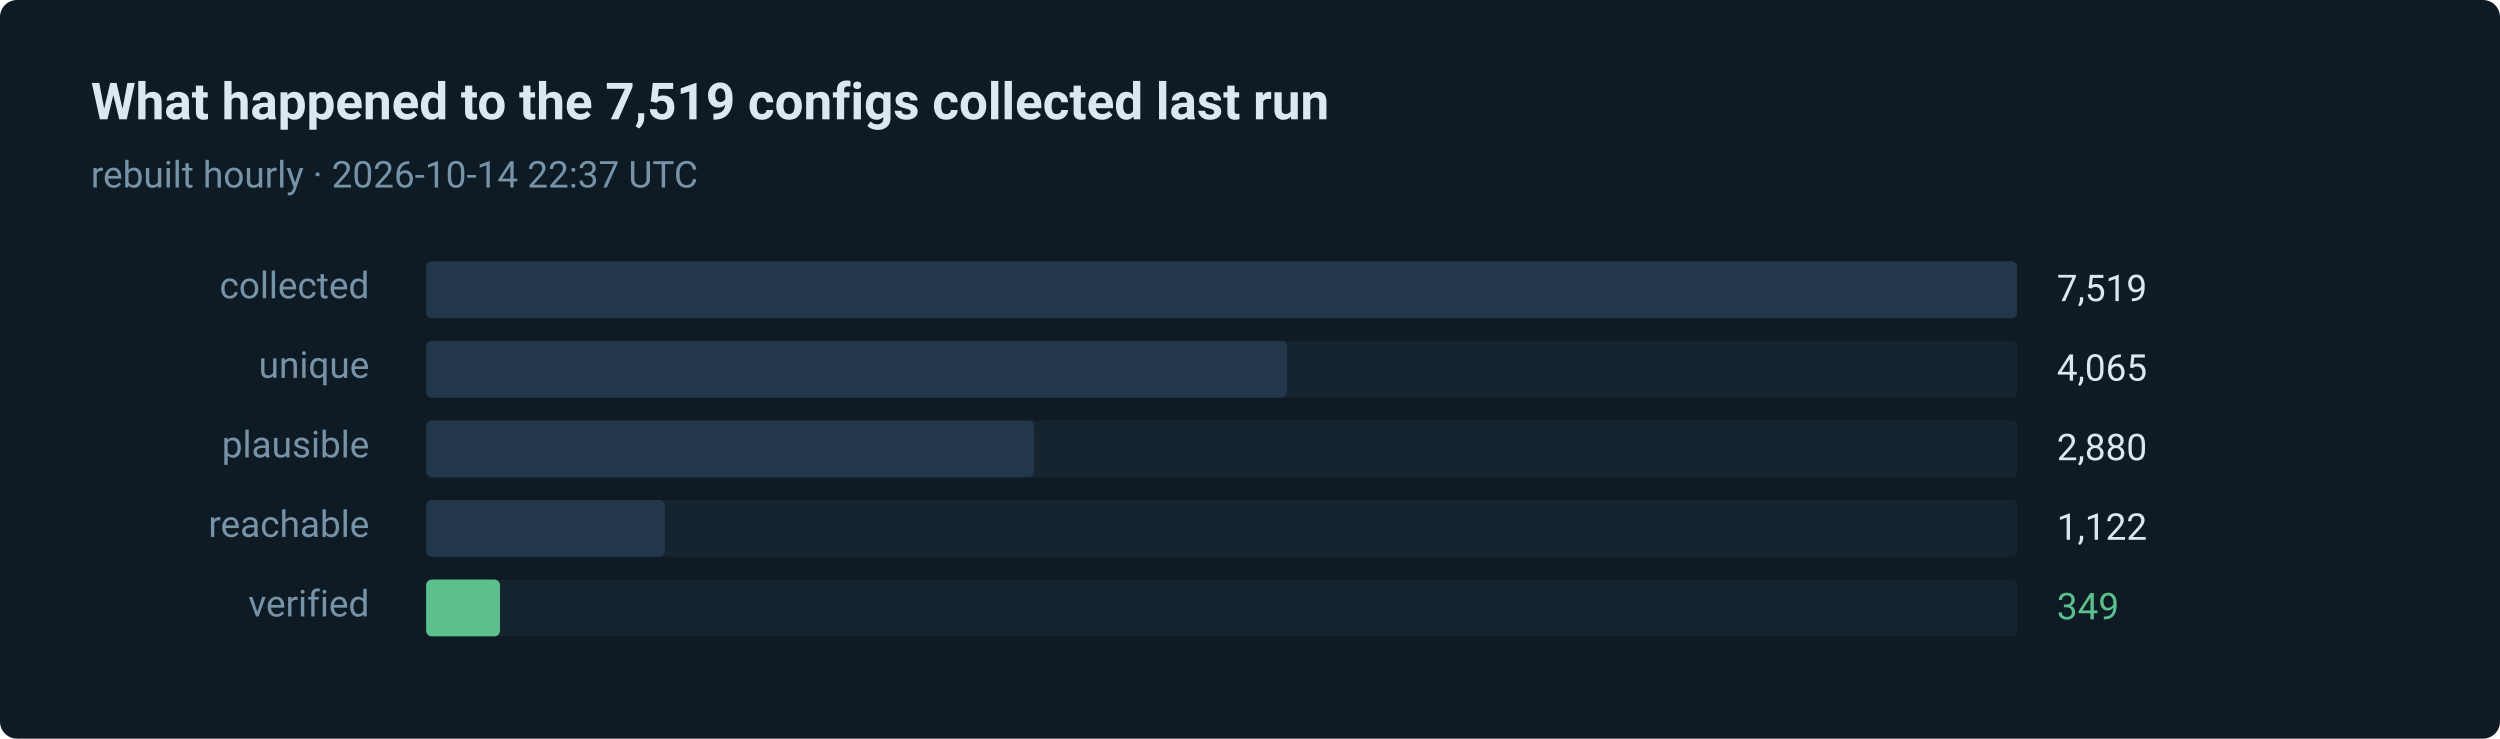
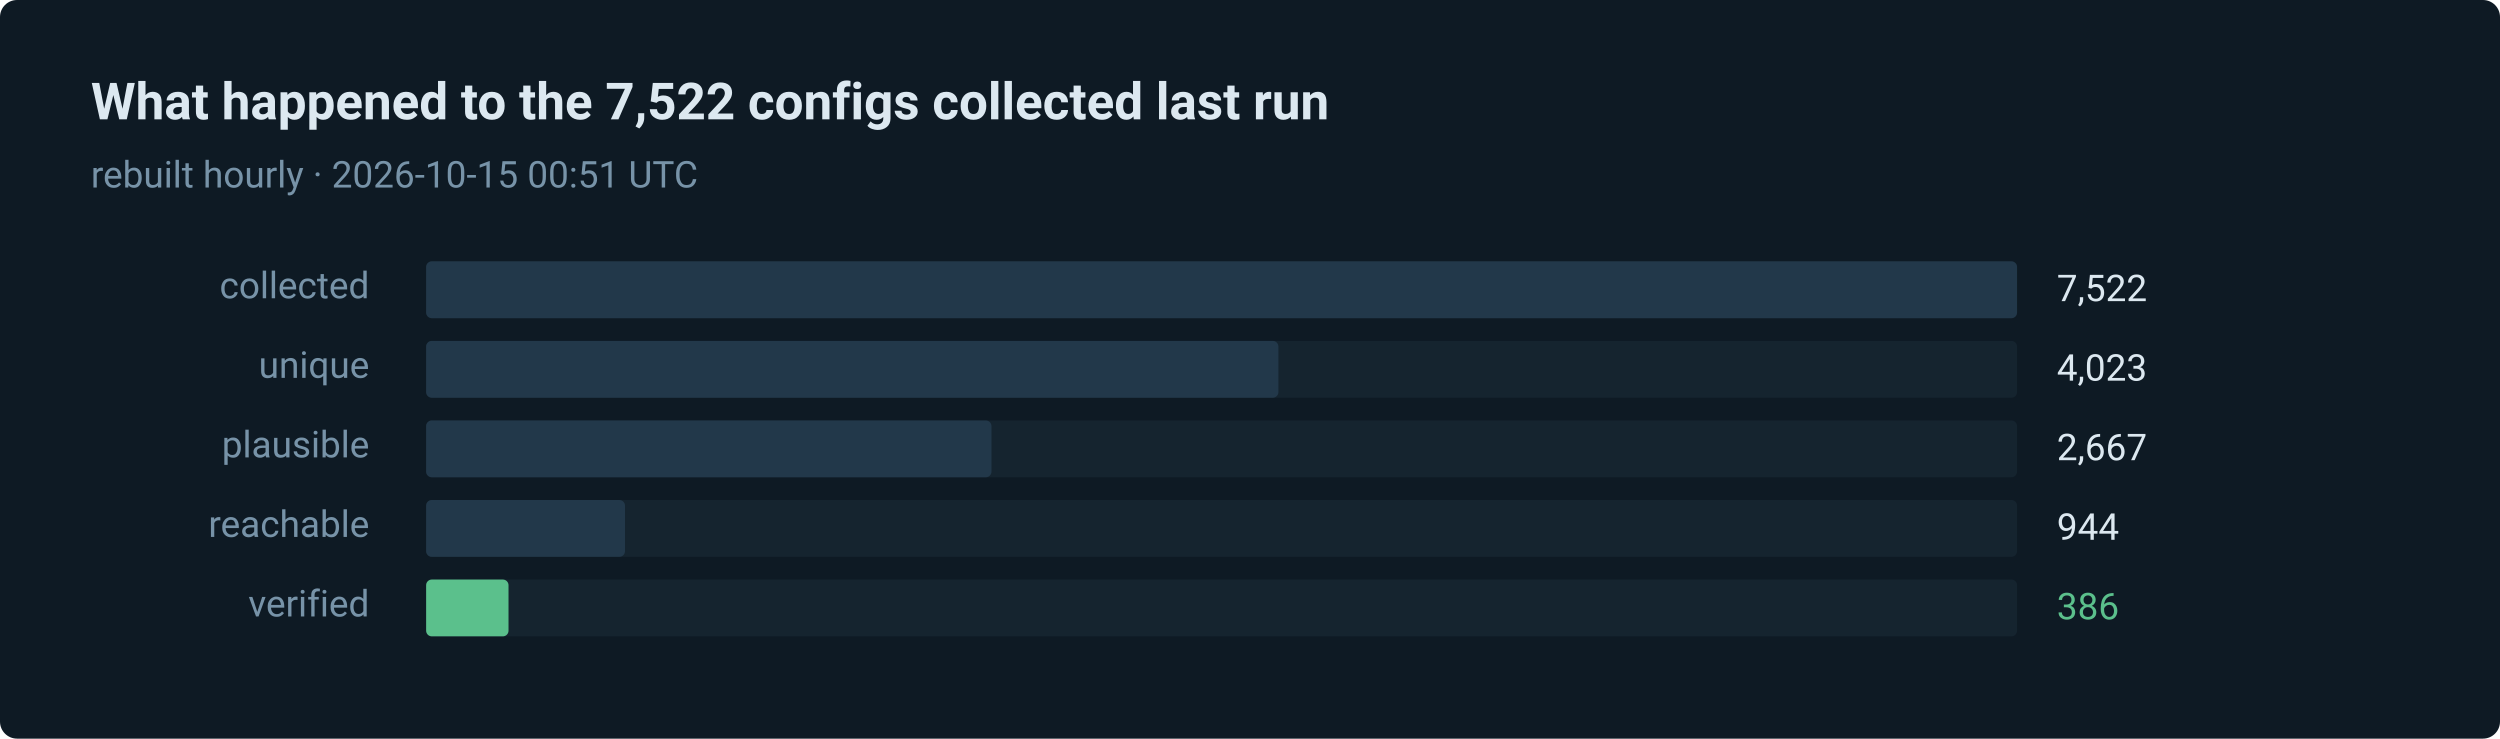
- <svg xmlns="http://www.w3.org/2000/svg" width="880" height="260" viewBox="0 0 880 260" role="img" aria-label="349 of 7519 routes verified in the last run">
+ <svg xmlns="http://www.w3.org/2000/svg" width="880" height="260" viewBox="0 0 880 260" role="img" aria-label="386 of 7522 routes verified in the last run">
  <style>text { font-family: ui-sans-serif, system-ui, -apple-system, 'Segoe UI', Roboto, 'Helvetica Neue', Arial, sans-serif; }</style>
  <rect width="880" height="260" rx="6" fill="#0e1a24" />
-   <text x="32" y="42" fill="#dce8f0" font-size="18" font-weight="600">What happened to the 7,519 configs collected last run</text>
-   <text x="32" y="66" fill="#7793a8" font-size="13">rebuilt hourly · 2026-10-14 22:37 UTC</text>
+   <text x="32" y="42" fill="#dce8f0" font-size="18" font-weight="600">What happened to the 7,522 configs collected last run</text>
+   <text x="32" y="66" fill="#7793a8" font-size="13">rebuilt hourly · 2026-10-15 00:51 UTC</text>
  <text x="130" y="105" fill="#7793a8" font-size="13" text-anchor="end">collected</text>
  <rect x="150" y="92" width="560" height="20" rx="2" fill="#15242f" />
  <rect x="150" y="92" width="560" height="20" rx="2" fill="#22384a" />
-   <text x="724" y="106" fill="#dce8f0" font-size="13">7,519</text>
+   <text x="724" y="106" fill="#dce8f0" font-size="13">7,522</text>
  <text x="130" y="133" fill="#7793a8" font-size="13" text-anchor="end">unique</text>
  <rect x="150" y="120" width="560" height="20" rx="2" fill="#15242f" />
-   <rect x="150" y="120" width="303" height="20" rx="2" fill="#22384a" />
-   <text x="724" y="134" fill="#dce8f0" font-size="13">4,065</text>
+   <rect x="150" y="120" width="300" height="20" rx="2" fill="#22384a" />
+   <text x="724" y="134" fill="#dce8f0" font-size="13">4,023</text>
  <text x="130" y="161" fill="#7793a8" font-size="13" text-anchor="end">plausible</text>
  <rect x="150" y="148" width="560" height="20" rx="2" fill="#15242f" />
-   <rect x="150" y="148" width="214" height="20" rx="2" fill="#22384a" />
-   <text x="724" y="162" fill="#dce8f0" font-size="13">2,880</text>
+   <rect x="150" y="148" width="199" height="20" rx="2" fill="#22384a" />
+   <text x="724" y="162" fill="#dce8f0" font-size="13">2,667</text>
  <text x="130" y="189" fill="#7793a8" font-size="13" text-anchor="end">reachable</text>
  <rect x="150" y="176" width="560" height="20" rx="2" fill="#15242f" />
-   <rect x="150" y="176" width="84" height="20" rx="2" fill="#22384a" />
-   <text x="724" y="190" fill="#dce8f0" font-size="13">1,122</text>
+   <rect x="150" y="176" width="70" height="20" rx="2" fill="#22384a" />
+   <text x="724" y="190" fill="#dce8f0" font-size="13">944</text>
  <text x="130" y="217" fill="#7793a8" font-size="13" text-anchor="end">verified</text>
  <rect x="150" y="204" width="560" height="20" rx="2" fill="#15242f" />
-   <rect x="150" y="204" width="26" height="20" rx="2" fill="#5bc08c" />
-   <text x="724" y="218" fill="#5bc08c" font-size="13">349</text>
+   <rect x="150" y="204" width="29" height="20" rx="2" fill="#5bc08c" />
+   <text x="724" y="218" fill="#5bc08c" font-size="13">386</text>
</svg>
